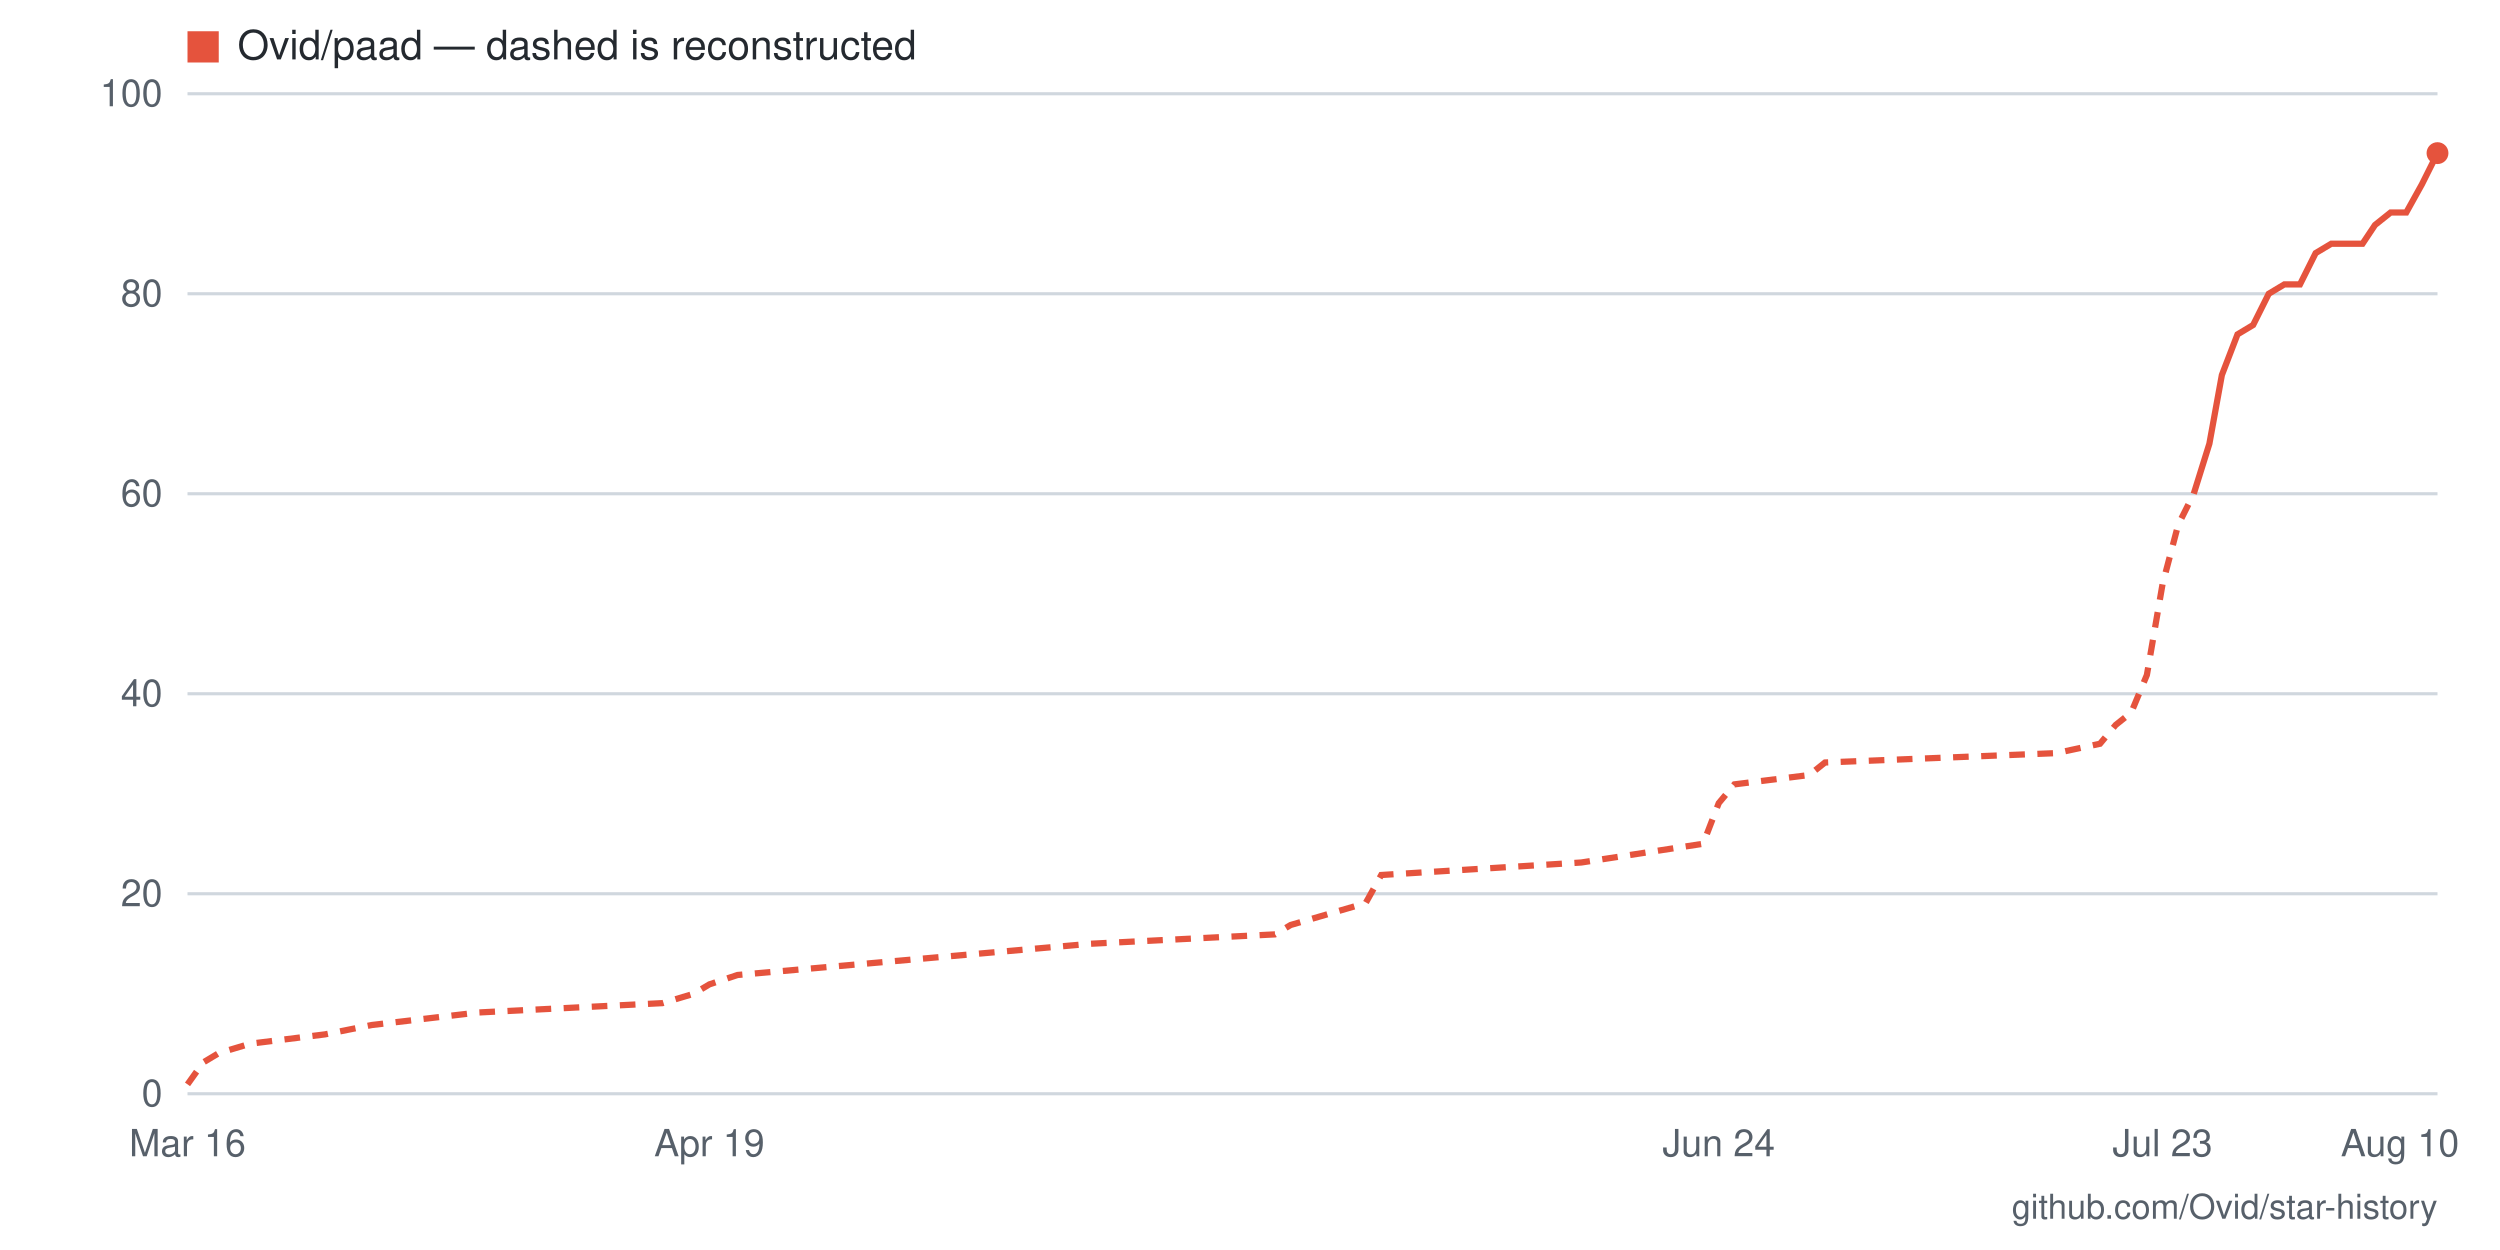
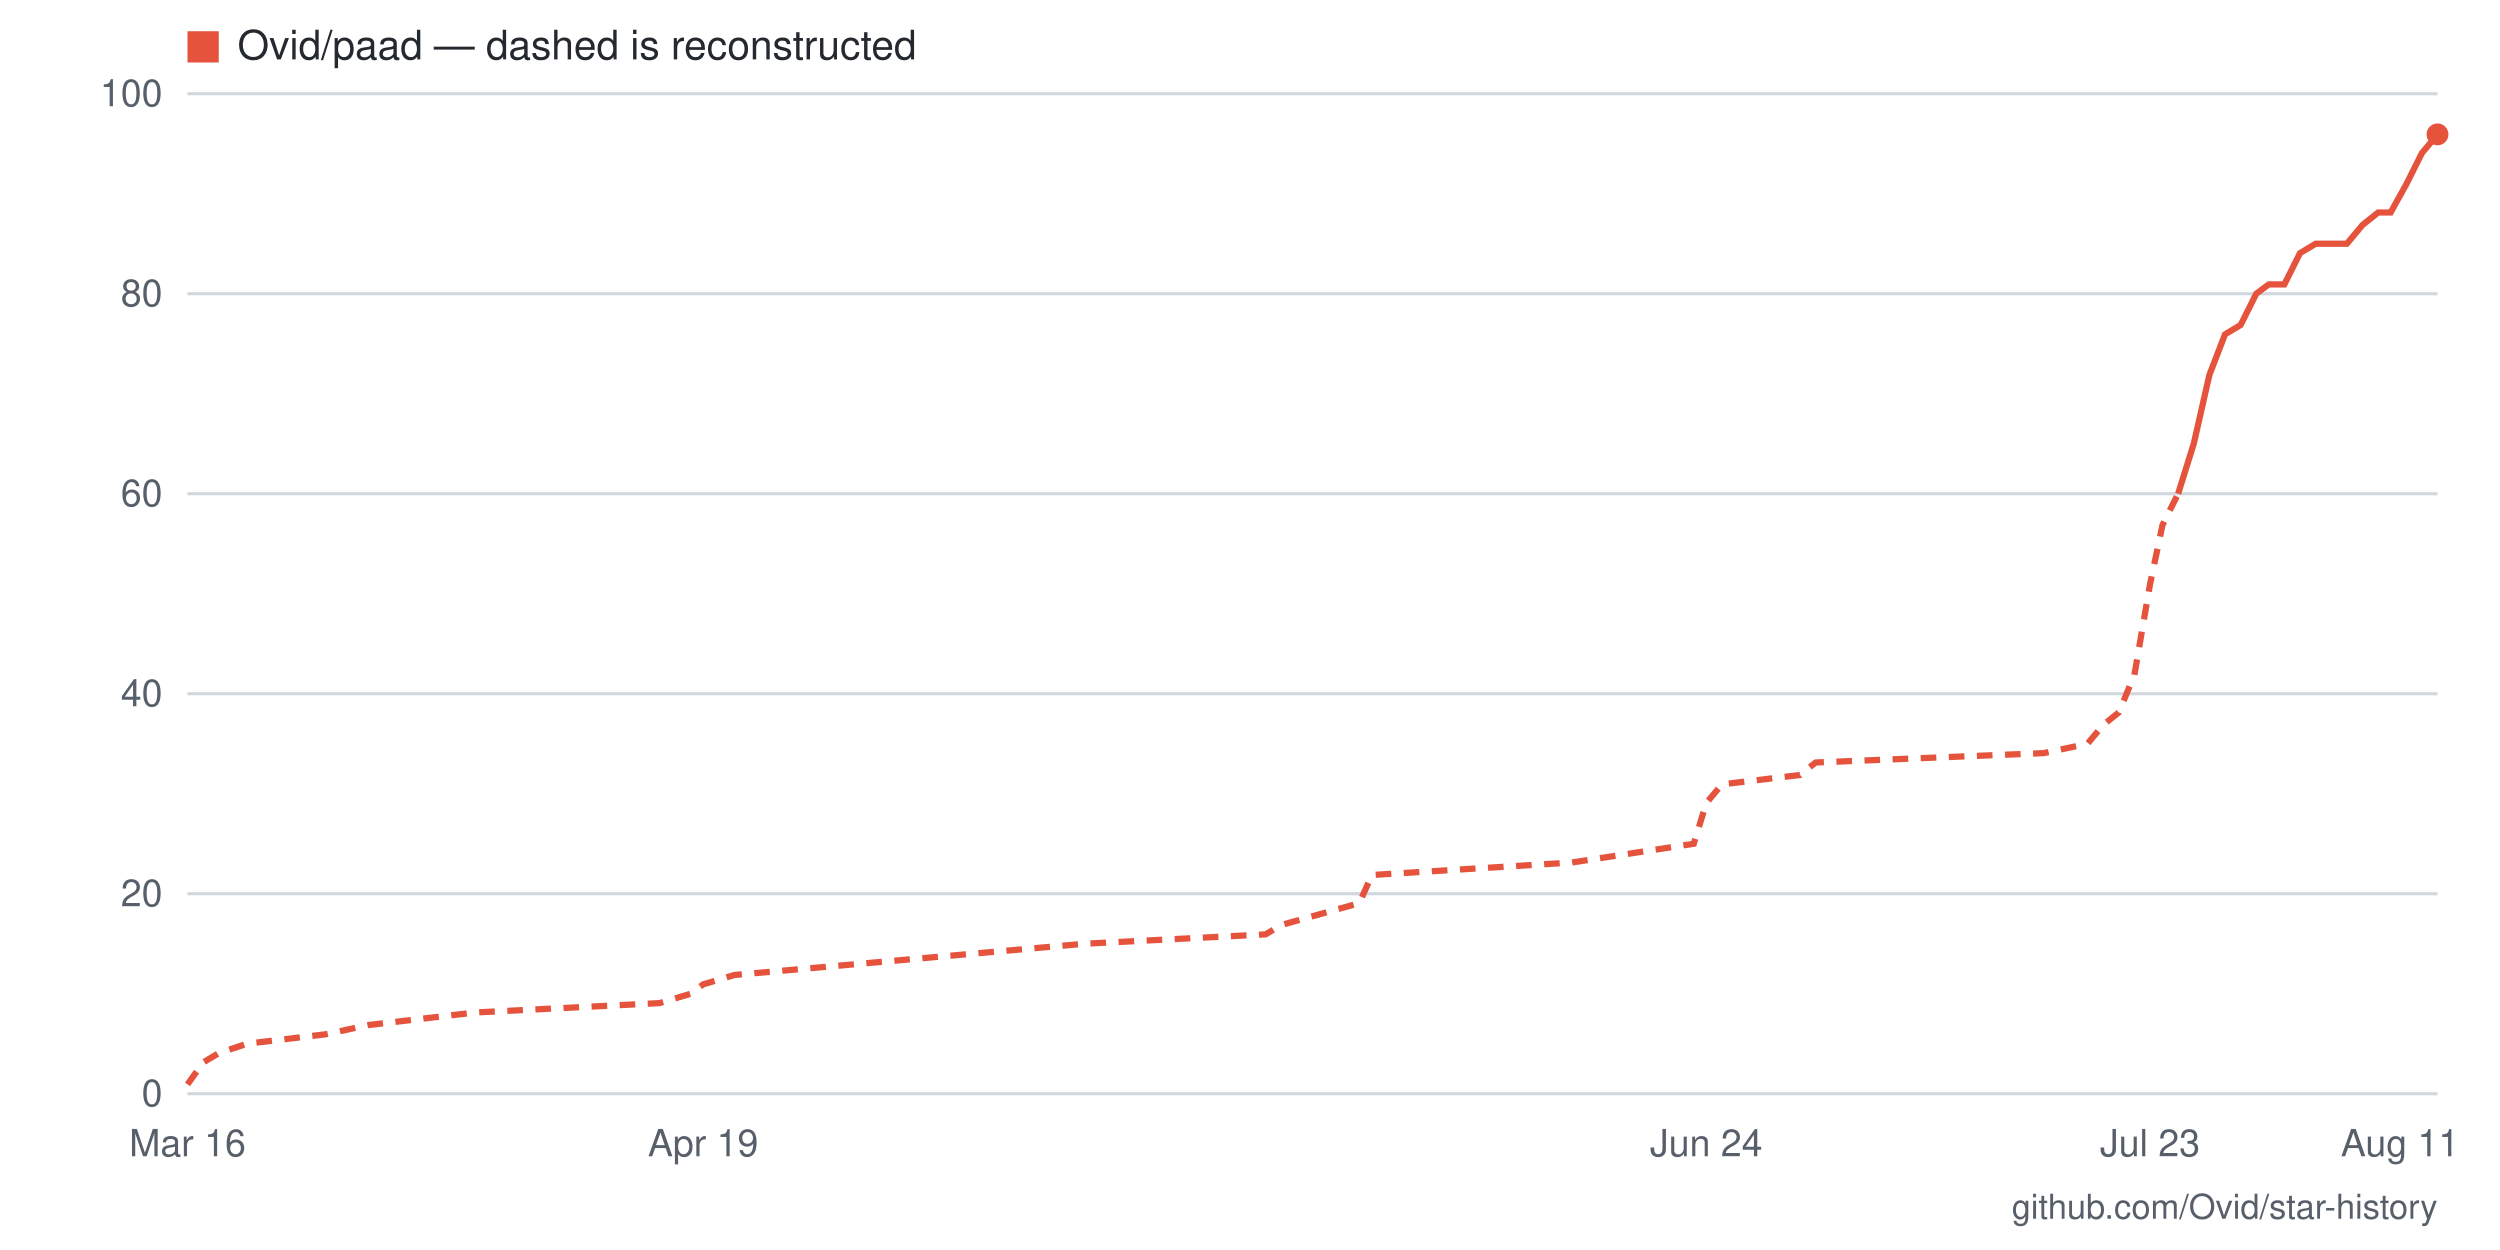
- <svg xmlns="http://www.w3.org/2000/svg" viewBox="0 0 800 400" width="800" height="400" role="img" aria-label="Star history for Ovid/paad: 94 stars as of 2026-08-10">
+ <svg xmlns="http://www.w3.org/2000/svg" viewBox="0 0 800 400" width="800" height="400" role="img" aria-label="Star history for Ovid/paad: 96 stars as of 2026-08-11">
  <rect width="800" height="400" fill="#ffffff" />
  <line x1="60" y1="350" x2="780" y2="350" stroke="#d0d7de" stroke-width="1" />
  <text x="52" y="354" text-anchor="end" font-family="-apple-system,BlinkMacSystemFont,'Segoe UI',Helvetica,Arial,sans-serif" font-size="12" fill="#57606a">0</text>
  <line x1="60" y1="286" x2="780" y2="286" stroke="#d0d7de" stroke-width="1" />
  <text x="52" y="290" text-anchor="end" font-family="-apple-system,BlinkMacSystemFont,'Segoe UI',Helvetica,Arial,sans-serif" font-size="12" fill="#57606a">20</text>
  <line x1="60" y1="222" x2="780" y2="222" stroke="#d0d7de" stroke-width="1" />
  <text x="52" y="226" text-anchor="end" font-family="-apple-system,BlinkMacSystemFont,'Segoe UI',Helvetica,Arial,sans-serif" font-size="12" fill="#57606a">40</text>
  <line x1="60" y1="158" x2="780" y2="158" stroke="#d0d7de" stroke-width="1" />
  <text x="52" y="162" text-anchor="end" font-family="-apple-system,BlinkMacSystemFont,'Segoe UI',Helvetica,Arial,sans-serif" font-size="12" fill="#57606a">60</text>
  <line x1="60" y1="94" x2="780" y2="94" stroke="#d0d7de" stroke-width="1" />
  <text x="52" y="98" text-anchor="end" font-family="-apple-system,BlinkMacSystemFont,'Segoe UI',Helvetica,Arial,sans-serif" font-size="12" fill="#57606a">80</text>
  <line x1="60" y1="30" x2="780" y2="30" stroke="#d0d7de" stroke-width="1" />
  <text x="52" y="34" text-anchor="end" font-family="-apple-system,BlinkMacSystemFont,'Segoe UI',Helvetica,Arial,sans-serif" font-size="12" fill="#57606a">100</text>
-   <text x="768" y="370" text-anchor="middle" font-family="-apple-system,BlinkMacSystemFont,'Segoe UI',Helvetica,Arial,sans-serif" font-size="12" fill="#57606a">Aug 10</text>
-   <text x="692" y="370" text-anchor="middle" font-family="-apple-system,BlinkMacSystemFont,'Segoe UI',Helvetica,Arial,sans-serif" font-size="12" fill="#57606a">Jul 23</text>
-   <text x="550" y="370" text-anchor="middle" font-family="-apple-system,BlinkMacSystemFont,'Segoe UI',Helvetica,Arial,sans-serif" font-size="12" fill="#57606a">Jun 24</text>
-   <text x="227" y="370" text-anchor="middle" font-family="-apple-system,BlinkMacSystemFont,'Segoe UI',Helvetica,Arial,sans-serif" font-size="12" fill="#57606a">Apr 19</text>
+   <text x="768" y="370" text-anchor="middle" font-family="-apple-system,BlinkMacSystemFont,'Segoe UI',Helvetica,Arial,sans-serif" font-size="12" fill="#57606a">Aug 11</text>
+   <text x="688" y="370" text-anchor="middle" font-family="-apple-system,BlinkMacSystemFont,'Segoe UI',Helvetica,Arial,sans-serif" font-size="12" fill="#57606a">Jul 23</text>
+   <text x="546" y="370" text-anchor="middle" font-family="-apple-system,BlinkMacSystemFont,'Segoe UI',Helvetica,Arial,sans-serif" font-size="12" fill="#57606a">Jun 24</text>
+   <text x="225" y="370" text-anchor="middle" font-family="-apple-system,BlinkMacSystemFont,'Segoe UI',Helvetica,Arial,sans-serif" font-size="12" fill="#57606a">Apr 19</text>
  <text x="60" y="370" text-anchor="middle" font-family="-apple-system,BlinkMacSystemFont,'Segoe UI',Helvetica,Arial,sans-serif" font-size="12" fill="#57606a">Mar 16</text>
-   <polyline fill="none" stroke="#e5533d" stroke-width="2" stroke-dasharray="5 4" points="60,347 65,340 70,337 80,334 104,331 119,328 153,324 212,321 222,318 227,315 236,312 349,302 408,299 413,296 437,289 442,280 506,276 545,270 550,257 555,251 579,248 584,244 658,241 672,238 677,232 682,228 687,216 692,187 697,168 702,158" />
-   <polyline fill="none" stroke="#e5533d" stroke-width="2" points="702,158 707,142 711,120 716,107 721,104 726,94 731,91 736,91 741,81 746,78 751,78 756,78 760,72 765,68 770,68 775,59 780,49" />
-   <circle cx="780" cy="49" r="3.5" fill="#e5533d" />
+   <polyline fill="none" stroke="#e5533d" stroke-width="2" stroke-dasharray="5 4" points="60,347 65,340 70,337 79,334 104,331 118,328 152,324 211,321 221,318 225,315 235,312 347,302 405,299 410,296 435,289 439,280 503,276 542,270 546,257 551,251 576,248 581,244 654,241 668,238 673,232 678,228 683,216 688,187 692,168 697,158" />
+   <polyline fill="none" stroke="#e5533d" stroke-width="2" points="697,158 702,142 707,120 712,107 717,104 722,94 726,91 731,91 736,81 741,78 746,78 751,78 756,72 761,68 765,68 770,59 775,49 780,43" />
+   <circle cx="780" cy="43" r="3.5" fill="#e5533d" />
  <rect x="60" y="10" width="10" height="10" fill="#e5533d" />
  <text x="76" y="19" font-family="-apple-system,BlinkMacSystemFont,'Segoe UI',Helvetica,Arial,sans-serif" font-size="13" fill="#24292f">Ovid/paad — dashed is reconstructed</text>
  <text x="780" y="390" text-anchor="end" font-family="-apple-system,BlinkMacSystemFont,'Segoe UI',Helvetica,Arial,sans-serif" font-size="11" fill="#57606a">github.com/Ovid/star-history</text>
</svg>
